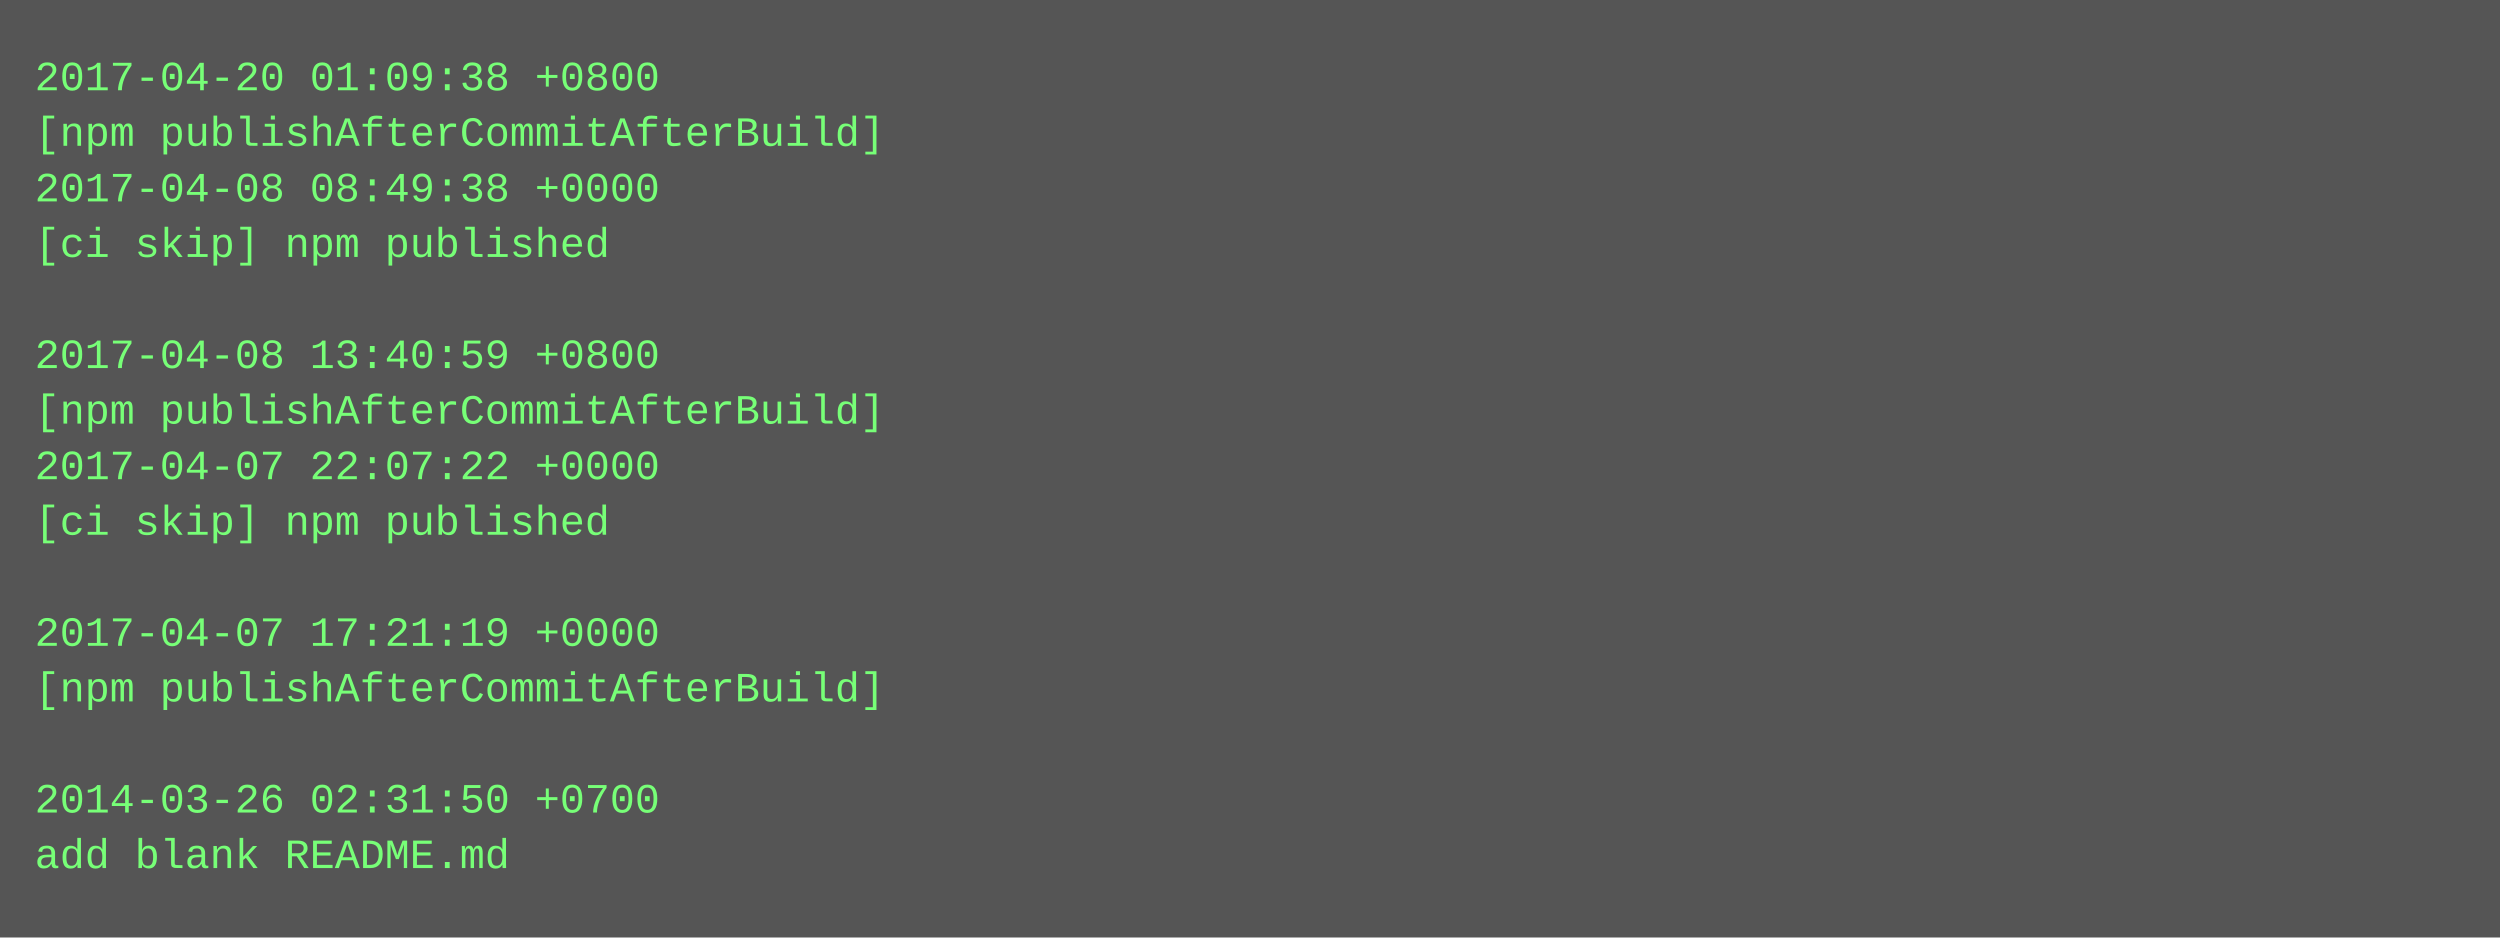
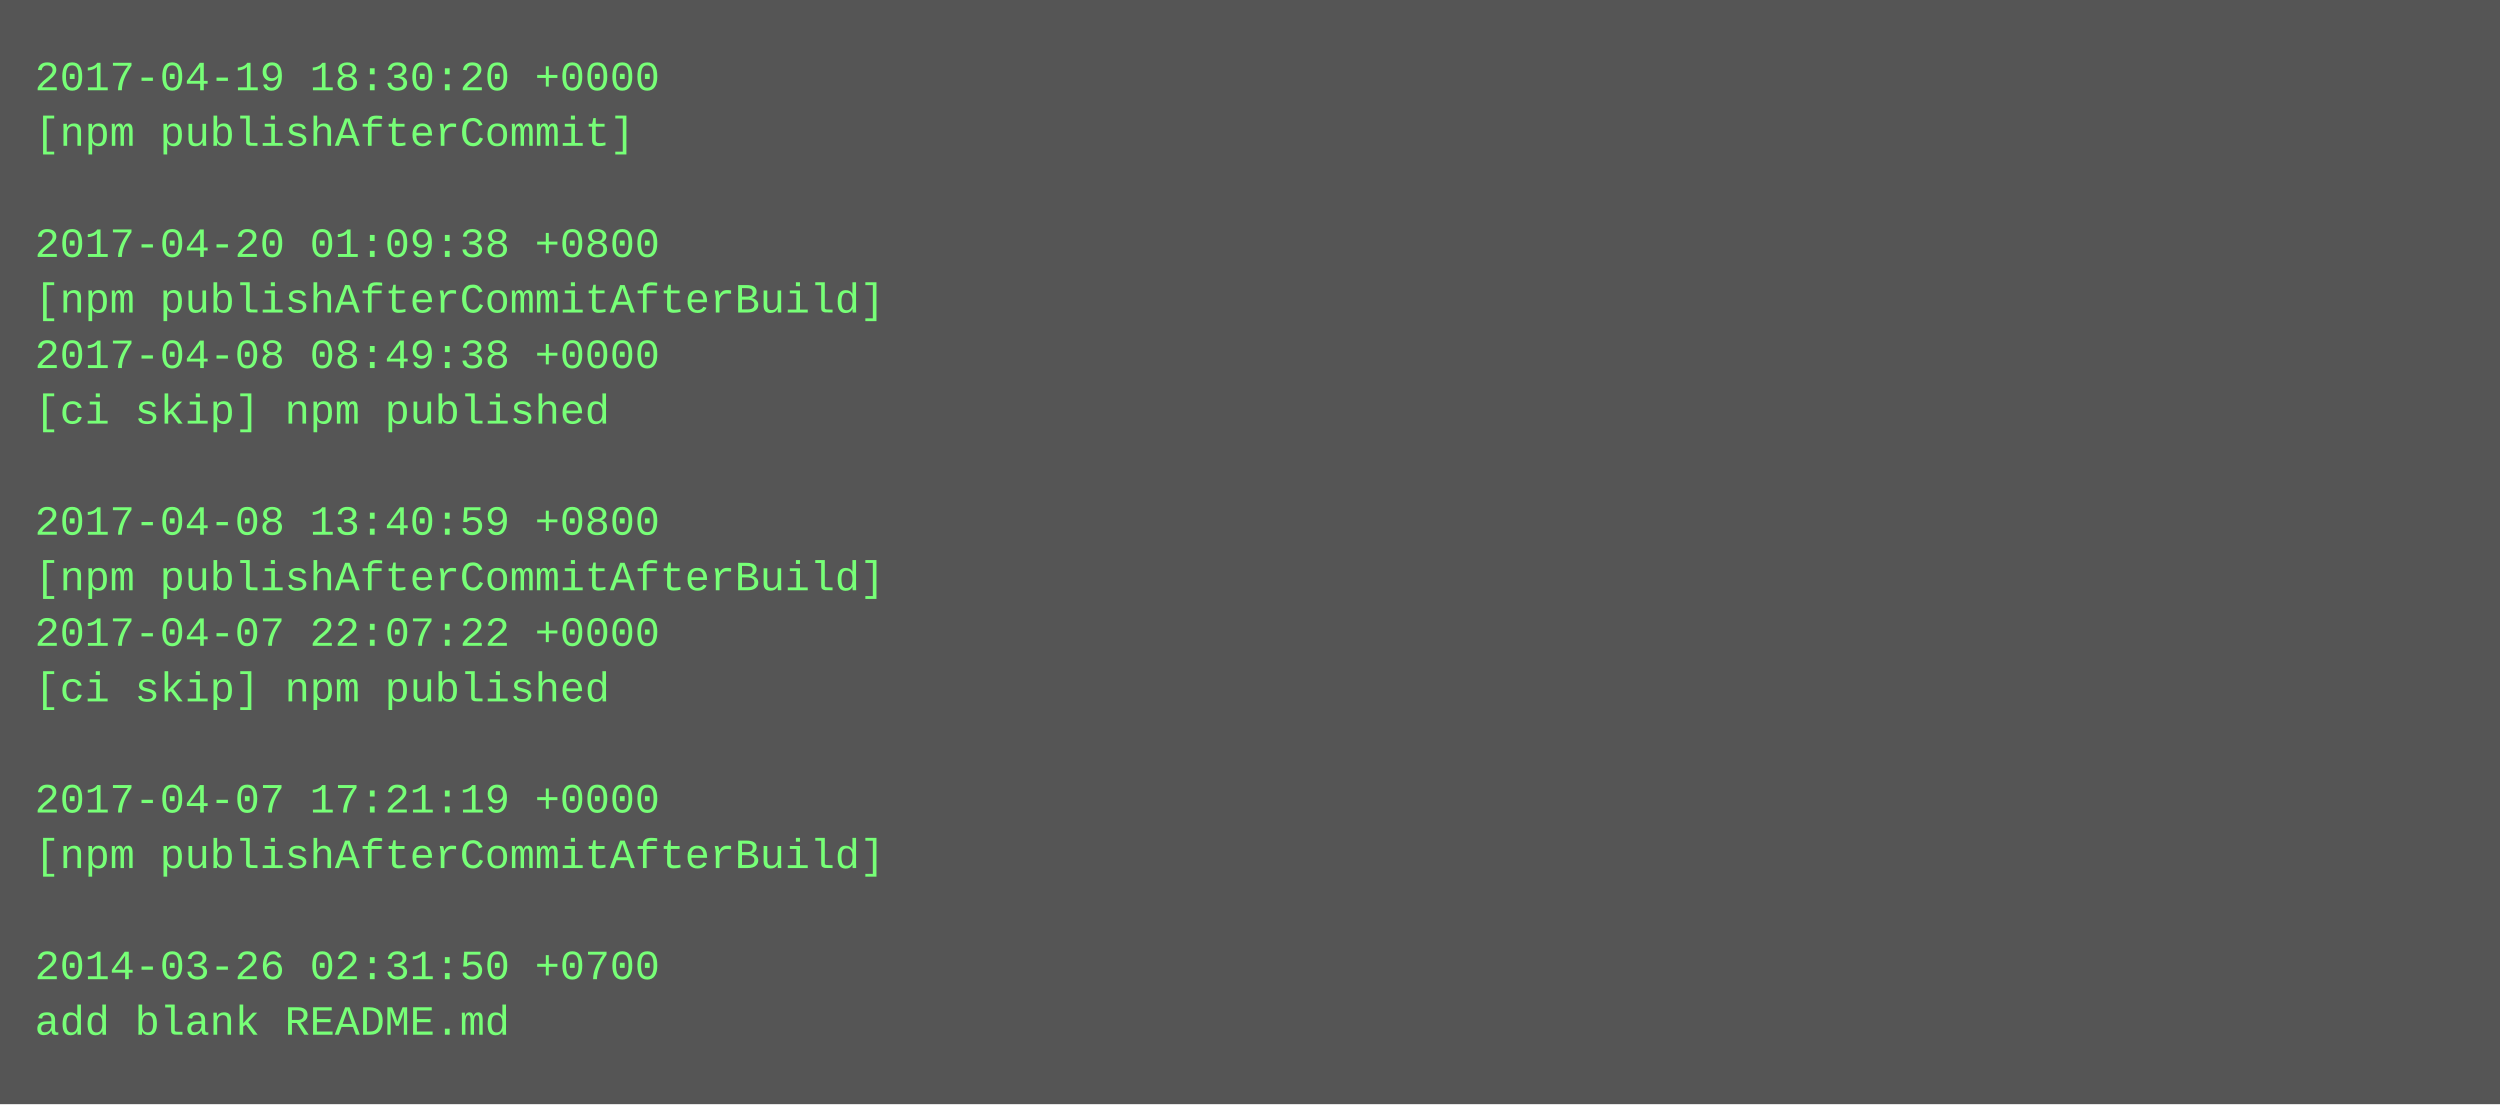
- <svg xmlns="http://www.w3.org/2000/svg" height="270" width="720">
-   <rect height="270" fill="#555" width="720" />
+ <svg xmlns="http://www.w3.org/2000/svg" height="318" width="720">
+   <rect height="318" fill="#555" width="720" />
  <text fill="#7f7" font-family="Courier New" font-size="12" xml:space="preserve">
-     <tspan x="10" y="26">2017-04-20 01:09:38 +0800</tspan>
-     <tspan x="10" y="42">[npm publishAfterCommitAfterBuild]</tspan>
-     <tspan x="10" y="58">2017-04-08 08:49:38 +0000</tspan>
-     <tspan x="10" y="74">[ci skip] npm published</tspan>
-     <tspan x="10" y="90" />
-     <tspan x="10" y="106">2017-04-08 13:40:59 +0800</tspan>
-     <tspan x="10" y="122">[npm publishAfterCommitAfterBuild]</tspan>
-     <tspan x="10" y="138">2017-04-07 22:07:22 +0000</tspan>
-     <tspan x="10" y="154">[ci skip] npm published</tspan>
-     <tspan x="10" y="170" />
-     <tspan x="10" y="186">2017-04-07 17:21:19 +0000</tspan>
-     <tspan x="10" y="202">[npm publishAfterCommitAfterBuild]</tspan>
+     <tspan x="10" y="26">2017-04-19 18:30:20 +0000</tspan>
+     <tspan x="10" y="42">[npm publishAfterCommit]</tspan>
+     <tspan x="10" y="58" />
+     <tspan x="10" y="74">2017-04-20 01:09:38 +0800</tspan>
+     <tspan x="10" y="90">[npm publishAfterCommitAfterBuild]</tspan>
+     <tspan x="10" y="106">2017-04-08 08:49:38 +0000</tspan>
+     <tspan x="10" y="122">[ci skip] npm published</tspan>
+     <tspan x="10" y="138" />
+     <tspan x="10" y="154">2017-04-08 13:40:59 +0800</tspan>
+     <tspan x="10" y="170">[npm publishAfterCommitAfterBuild]</tspan>
+     <tspan x="10" y="186">2017-04-07 22:07:22 +0000</tspan>
+     <tspan x="10" y="202">[ci skip] npm published</tspan>
    <tspan x="10" y="218" />
-     <tspan x="10" y="234">2014-03-26 02:31:50 +0700</tspan>
-     <tspan x="10" y="250">add blank README.md</tspan>
+     <tspan x="10" y="234">2017-04-07 17:21:19 +0000</tspan>
+     <tspan x="10" y="250">[npm publishAfterCommitAfterBuild]</tspan>
+     <tspan x="10" y="266" />
+     <tspan x="10" y="282">2014-03-26 02:31:50 +0700</tspan>
+     <tspan x="10" y="298">add blank README.md</tspan>
  </text>
</svg>
